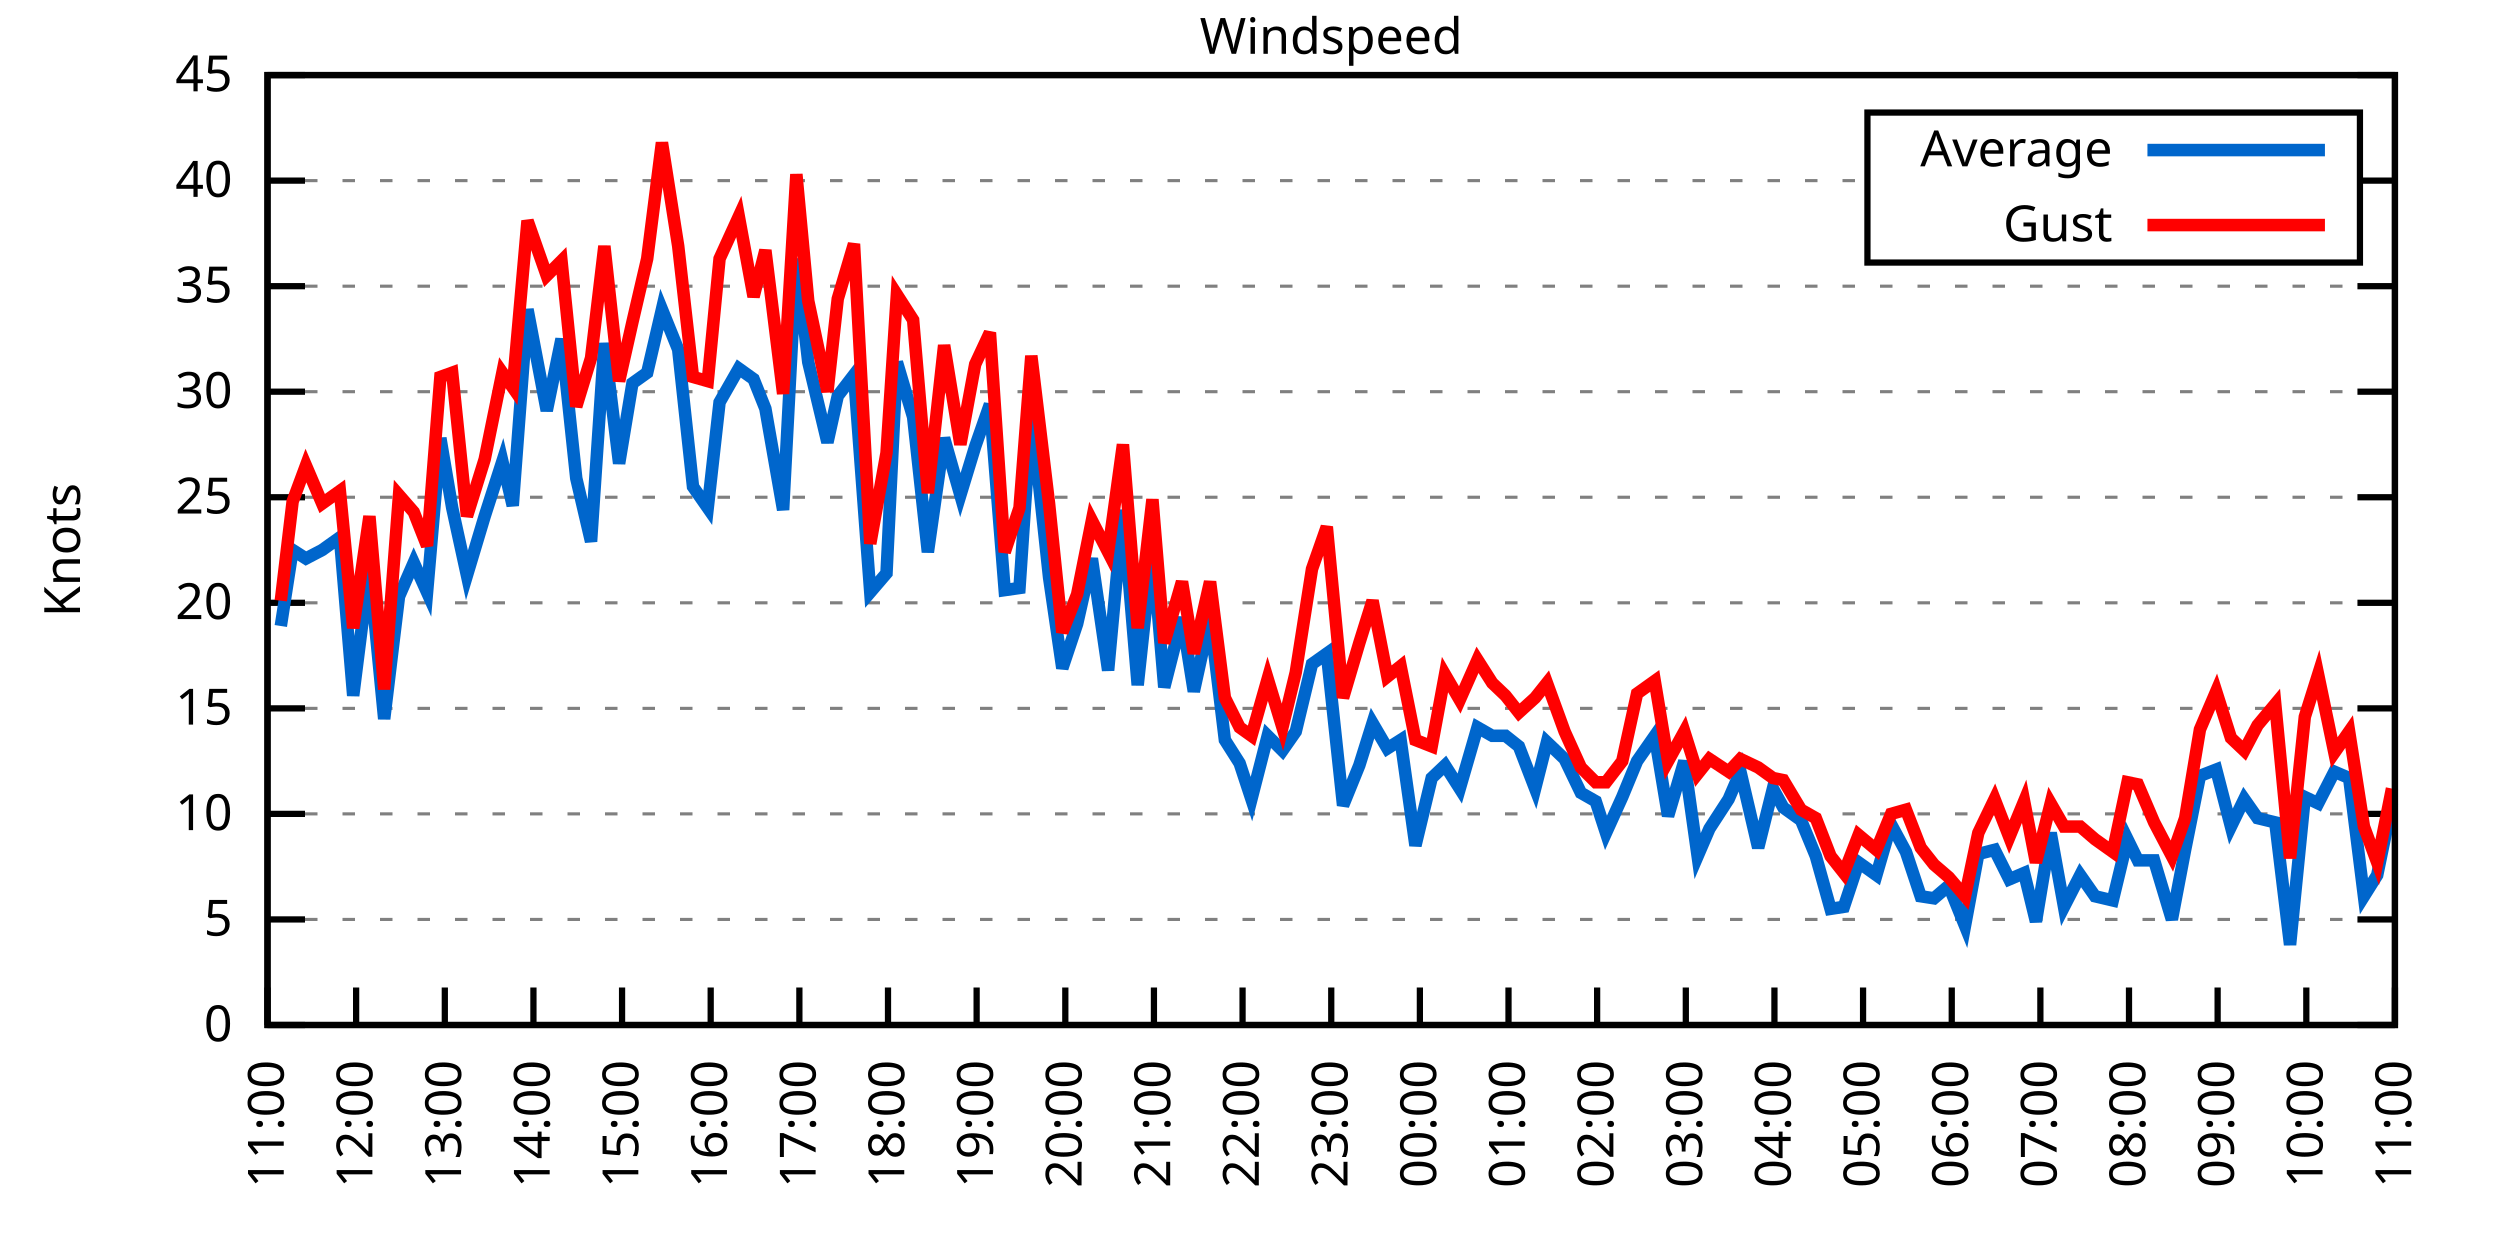
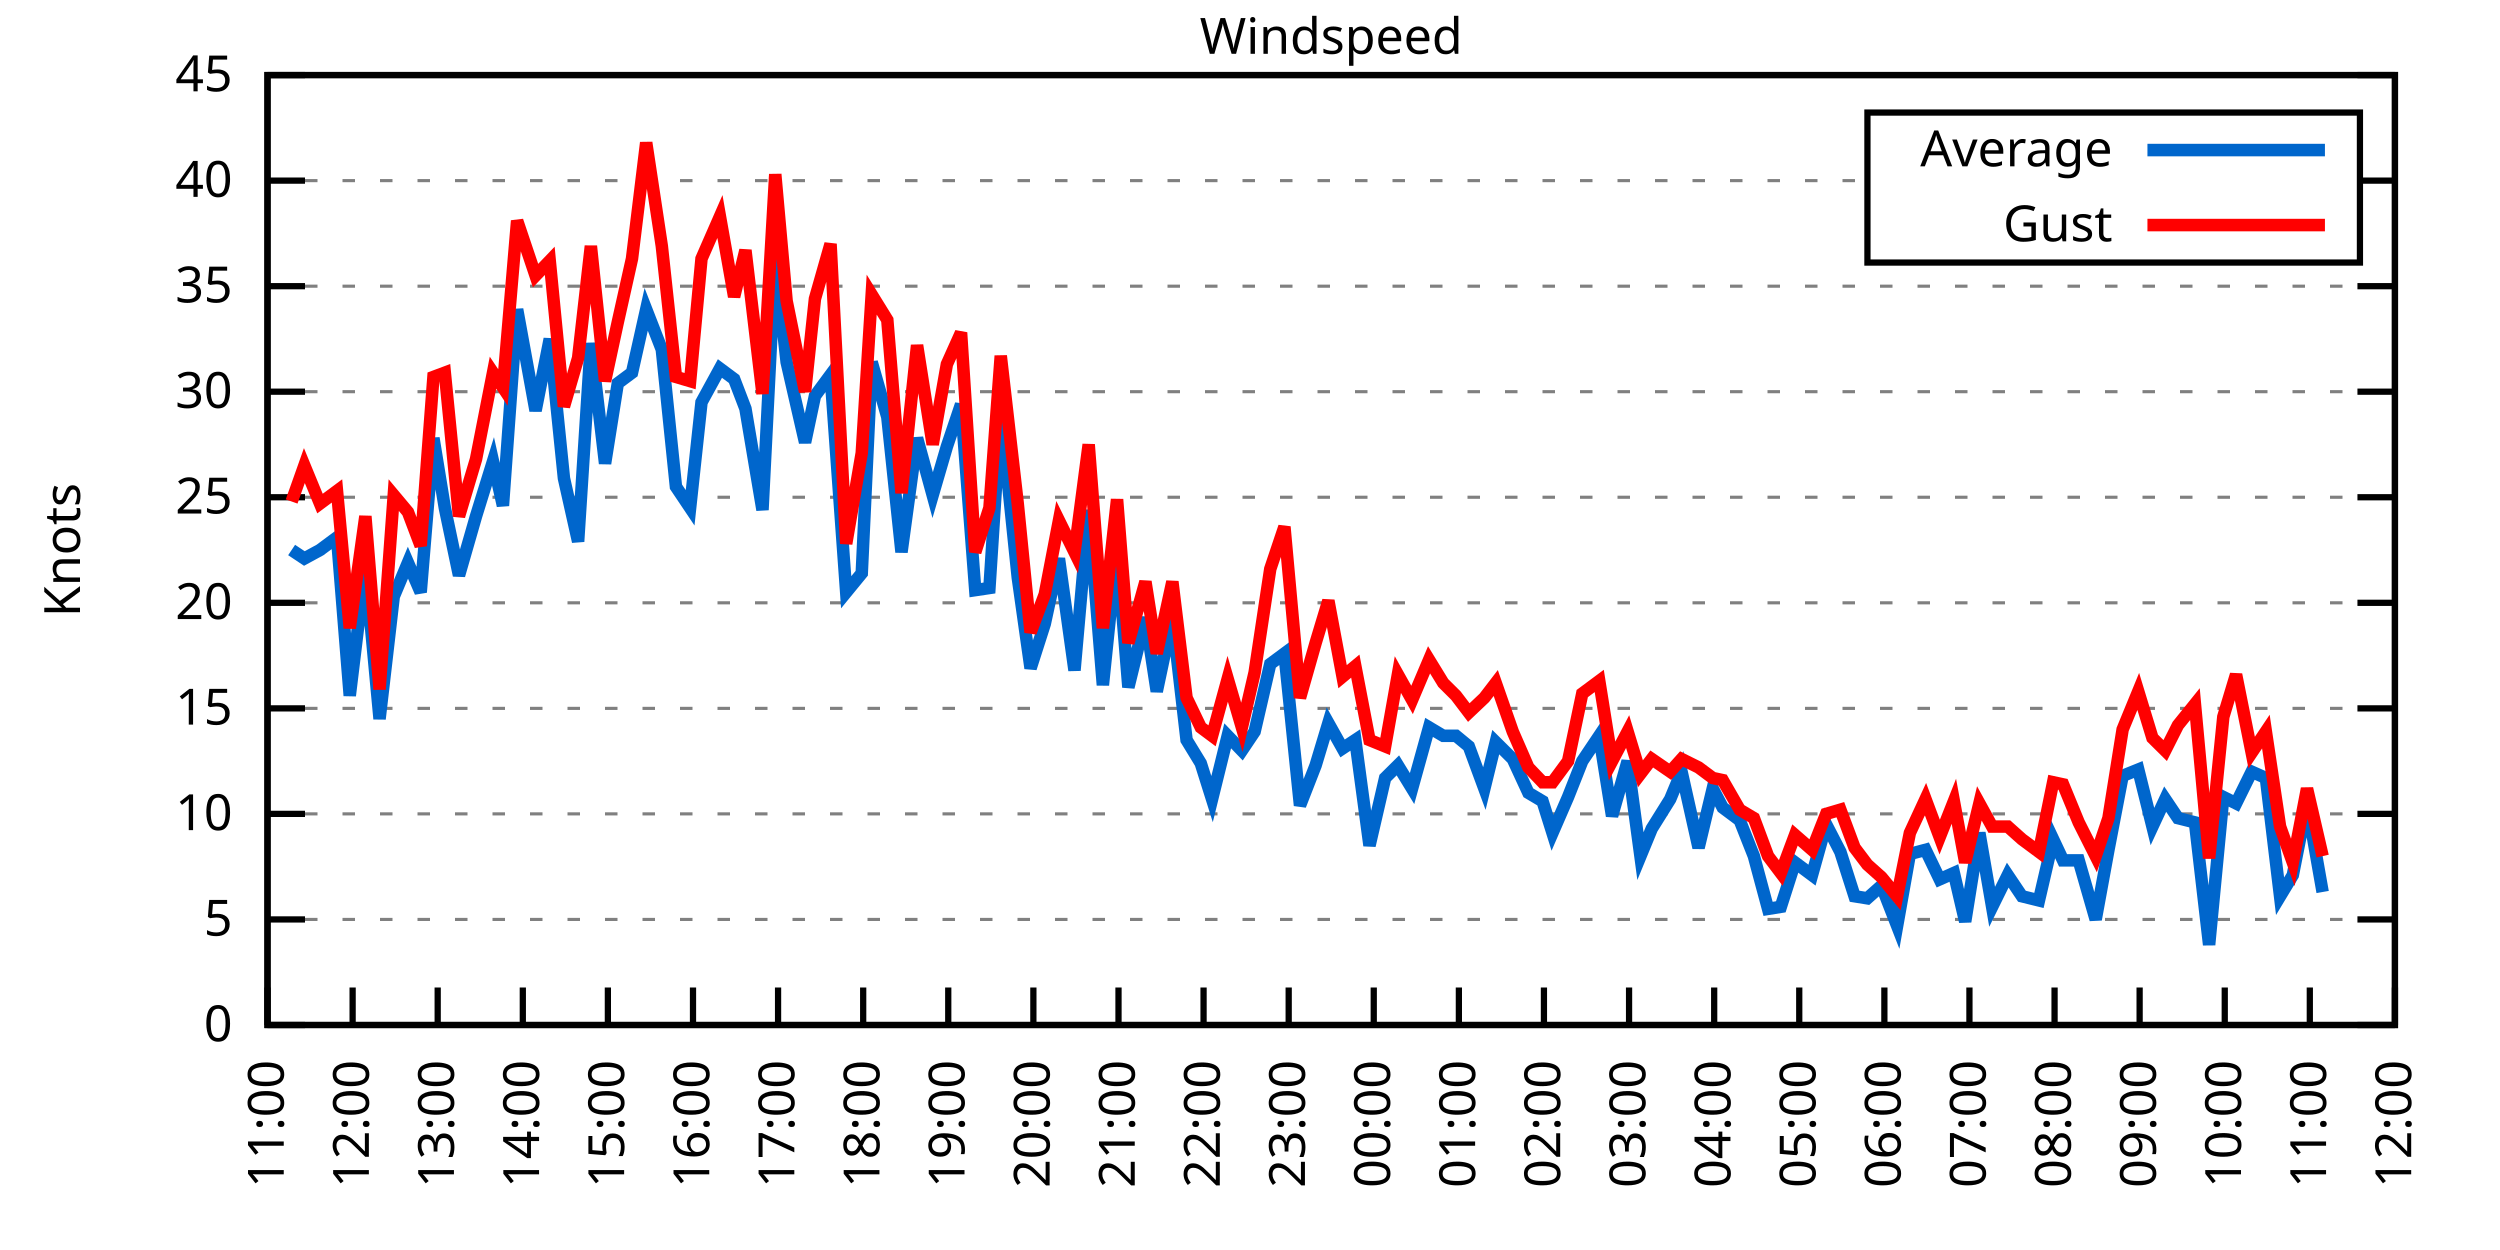
<svg xmlns="http://www.w3.org/2000/svg" xmlns:xlink="http://www.w3.org/1999/xlink" width="400" height="200" viewBox="0 0 400 200">
  <g id="gnuplot_canvas">
    <rect x="0" y="0" width="400" height="200" fill="none" />
    <defs>
      <circle id="gpDot" r="0.5" stroke-width="0.5" stroke="currentColor" />
      <path id="gpPt0" stroke-width="0.333" stroke="currentColor" d="M-1,0 h2 M0,-1 v2" />
      <path id="gpPt1" stroke-width="0.333" stroke="currentColor" d="M-1,-1 L1,1 M1,-1 L-1,1" />
      <path id="gpPt2" stroke-width="0.333" stroke="currentColor" d="M-1,0 L1,0 M0,-1 L0,1 M-1,-1 L1,1 M-1,1 L1,-1" />
      <rect id="gpPt3" stroke-width="0.333" stroke="currentColor" x="-1" y="-1" width="2" height="2" />
      <rect id="gpPt4" stroke-width="0.333" stroke="currentColor" fill="currentColor" x="-1" y="-1" width="2" height="2" />
      <circle id="gpPt5" stroke-width="0.333" stroke="currentColor" cx="0" cy="0" r="1" />
      <use xlink:href="#gpPt5" id="gpPt6" fill="currentColor" stroke="none" />
      <path id="gpPt7" stroke-width="0.333" stroke="currentColor" d="M0,-1.33 L-1.33,0.67 L1.33,0.67 z" />
      <use xlink:href="#gpPt7" id="gpPt8" fill="currentColor" stroke="none" />
      <use xlink:href="#gpPt7" id="gpPt9" stroke="currentColor" transform="rotate(180)" />
      <use xlink:href="#gpPt9" id="gpPt10" fill="currentColor" stroke="none" />
      <use xlink:href="#gpPt3" id="gpPt11" stroke="currentColor" transform="rotate(45)" />
      <use xlink:href="#gpPt11" id="gpPt12" fill="currentColor" stroke="none" />
      <path id="gpPt13" stroke-width="0.333" stroke="currentColor" d="M0,1.330 L1.265,0.411 L0.782,-1.067 L-0.782,-1.076 L-1.265,0.411 z" />
      <use xlink:href="#gpPt13" id="gpPt14" fill="currentColor" stroke="none" />
      <filter id="textbox" filterUnits="objectBoundingBox" x="0" y="0" height="1" width="1">
        <feFlood flood-color="white" flood-opacity="1" result="bgnd" />
        <feComposite in="SourceGraphic" in2="bgnd" operator="atop" />
      </filter>
      <filter id="greybox" filterUnits="objectBoundingBox" x="0" y="0" height="1" width="1">
        <feFlood flood-color="lightgrey" flood-opacity="1" result="grey" />
        <feComposite in="SourceGraphic" in2="grey" operator="atop" />
      </filter>
    </defs>
    <g fill="none" color="white" stroke="currentColor" stroke-width="1.00" stroke-linecap="butt" stroke-linejoin="miter">
</g>
    <g fill="none" color="black" stroke="currentColor" stroke-width="1.00" stroke-linecap="butt" stroke-linejoin="miter">
      <g stroke="none" shape-rendering="crispEdges">
        <polygon fill="rgb(255, 255, 255)" points="42.80,164.00 383.18,164.00 383.18,12.02 42.80,12.02 " />
      </g>
    </g>
    <g fill="none" color="black" stroke="currentColor" stroke-width="1.00" stroke-linecap="butt" stroke-linejoin="miter">
</g>
    <g fill="none" color="black" stroke="black" stroke-width="0.50" stroke-linecap="butt" stroke-linejoin="miter">
</g>
    <g fill="none" color="gray" stroke="currentColor" stroke-width="0.50" stroke-linecap="butt" stroke-linejoin="miter">
      <path stroke="gray" stroke-dasharray="2,4" class="gridline" d="M42.80,164.00 L383.19,164.00  " />
    </g>
    <g fill="none" color="gray" stroke="gray" stroke-width="1.00" stroke-linecap="butt" stroke-linejoin="miter">
</g>
    <g fill="none" color="black" stroke="currentColor" stroke-width="1.00" stroke-linecap="butt" stroke-linejoin="miter">
      <path stroke="black" d="M42.80,164.00 L48.80,164.00 M383.19,164.00 L377.19,164.00  " />
      <g transform="translate(37.20,166.60)" stroke="none" fill="black" font-family="Sans" font-size="8.00" text-anchor="end">
        <text>
          <tspan font-family="Sans"> 0</tspan>
        </text>
      </g>
    </g>
    <g fill="none" color="black" stroke="currentColor" stroke-width="1.00" stroke-linecap="butt" stroke-linejoin="miter">
</g>
    <g fill="none" color="black" stroke="black" stroke-width="0.50" stroke-linecap="butt" stroke-linejoin="miter">
</g>
    <g fill="none" color="gray" stroke="currentColor" stroke-width="0.50" stroke-linecap="butt" stroke-linejoin="miter">
      <path stroke="gray" stroke-dasharray="2,4" class="gridline" d="M42.80,147.11 L383.19,147.11  " />
    </g>
    <g fill="none" color="gray" stroke="gray" stroke-width="1.00" stroke-linecap="butt" stroke-linejoin="miter">
</g>
    <g fill="none" color="black" stroke="currentColor" stroke-width="1.00" stroke-linecap="butt" stroke-linejoin="miter">
      <path stroke="black" d="M42.80,147.11 L48.80,147.11 M383.19,147.11 L377.19,147.11  " />
      <g transform="translate(37.20,149.71)" stroke="none" fill="black" font-family="Sans" font-size="8.00" text-anchor="end">
        <text>
          <tspan font-family="Sans"> 5</tspan>
        </text>
      </g>
    </g>
    <g fill="none" color="black" stroke="currentColor" stroke-width="1.00" stroke-linecap="butt" stroke-linejoin="miter">
</g>
    <g fill="none" color="black" stroke="black" stroke-width="0.50" stroke-linecap="butt" stroke-linejoin="miter">
</g>
    <g fill="none" color="gray" stroke="currentColor" stroke-width="0.50" stroke-linecap="butt" stroke-linejoin="miter">
      <path stroke="gray" stroke-dasharray="2,4" class="gridline" d="M42.80,130.22 L383.19,130.22  " />
    </g>
    <g fill="none" color="gray" stroke="gray" stroke-width="1.00" stroke-linecap="butt" stroke-linejoin="miter">
</g>
    <g fill="none" color="black" stroke="currentColor" stroke-width="1.00" stroke-linecap="butt" stroke-linejoin="miter">
      <path stroke="black" d="M42.80,130.22 L48.80,130.22 M383.19,130.22 L377.19,130.22  " />
      <g transform="translate(37.20,132.82)" stroke="none" fill="black" font-family="Sans" font-size="8.00" text-anchor="end">
        <text>
          <tspan font-family="Sans"> 10</tspan>
        </text>
      </g>
    </g>
    <g fill="none" color="black" stroke="currentColor" stroke-width="1.00" stroke-linecap="butt" stroke-linejoin="miter">
</g>
    <g fill="none" color="black" stroke="black" stroke-width="0.50" stroke-linecap="butt" stroke-linejoin="miter">
</g>
    <g fill="none" color="gray" stroke="currentColor" stroke-width="0.50" stroke-linecap="butt" stroke-linejoin="miter">
      <path stroke="gray" stroke-dasharray="2,4" class="gridline" d="M42.80,113.34 L383.19,113.34  " />
    </g>
    <g fill="none" color="gray" stroke="gray" stroke-width="1.00" stroke-linecap="butt" stroke-linejoin="miter">
</g>
    <g fill="none" color="black" stroke="currentColor" stroke-width="1.00" stroke-linecap="butt" stroke-linejoin="miter">
      <path stroke="black" d="M42.80,113.34 L48.80,113.34 M383.19,113.34 L377.19,113.34  " />
      <g transform="translate(37.20,115.94)" stroke="none" fill="black" font-family="Sans" font-size="8.00" text-anchor="end">
        <text>
          <tspan font-family="Sans"> 15</tspan>
        </text>
      </g>
    </g>
    <g fill="none" color="black" stroke="currentColor" stroke-width="1.00" stroke-linecap="butt" stroke-linejoin="miter">
</g>
    <g fill="none" color="black" stroke="black" stroke-width="0.50" stroke-linecap="butt" stroke-linejoin="miter">
</g>
    <g fill="none" color="gray" stroke="currentColor" stroke-width="0.50" stroke-linecap="butt" stroke-linejoin="miter">
      <path stroke="gray" stroke-dasharray="2,4" class="gridline" d="M42.80,96.45 L383.19,96.45  " />
    </g>
    <g fill="none" color="gray" stroke="gray" stroke-width="1.00" stroke-linecap="butt" stroke-linejoin="miter">
</g>
    <g fill="none" color="black" stroke="currentColor" stroke-width="1.00" stroke-linecap="butt" stroke-linejoin="miter">
      <path stroke="black" d="M42.80,96.45 L48.80,96.45 M383.19,96.45 L377.19,96.45  " />
      <g transform="translate(37.20,99.05)" stroke="none" fill="black" font-family="Sans" font-size="8.00" text-anchor="end">
        <text>
          <tspan font-family="Sans"> 20</tspan>
        </text>
      </g>
    </g>
    <g fill="none" color="black" stroke="currentColor" stroke-width="1.00" stroke-linecap="butt" stroke-linejoin="miter">
</g>
    <g fill="none" color="black" stroke="black" stroke-width="0.50" stroke-linecap="butt" stroke-linejoin="miter">
</g>
    <g fill="none" color="gray" stroke="currentColor" stroke-width="0.50" stroke-linecap="butt" stroke-linejoin="miter">
      <path stroke="gray" stroke-dasharray="2,4" class="gridline" d="M42.80,79.56 L383.19,79.56  " />
    </g>
    <g fill="none" color="gray" stroke="gray" stroke-width="1.00" stroke-linecap="butt" stroke-linejoin="miter">
</g>
    <g fill="none" color="black" stroke="currentColor" stroke-width="1.00" stroke-linecap="butt" stroke-linejoin="miter">
      <path stroke="black" d="M42.80,79.56 L48.80,79.56 M383.19,79.56 L377.19,79.56  " />
      <g transform="translate(37.20,82.16)" stroke="none" fill="black" font-family="Sans" font-size="8.00" text-anchor="end">
        <text>
          <tspan font-family="Sans"> 25</tspan>
        </text>
      </g>
    </g>
    <g fill="none" color="black" stroke="currentColor" stroke-width="1.00" stroke-linecap="butt" stroke-linejoin="miter">
</g>
    <g fill="none" color="black" stroke="black" stroke-width="0.50" stroke-linecap="butt" stroke-linejoin="miter">
</g>
    <g fill="none" color="gray" stroke="currentColor" stroke-width="0.50" stroke-linecap="butt" stroke-linejoin="miter">
      <path stroke="gray" stroke-dasharray="2,4" class="gridline" d="M42.80,62.67 L383.19,62.67  " />
    </g>
    <g fill="none" color="gray" stroke="gray" stroke-width="1.00" stroke-linecap="butt" stroke-linejoin="miter">
</g>
    <g fill="none" color="black" stroke="currentColor" stroke-width="1.00" stroke-linecap="butt" stroke-linejoin="miter">
      <path stroke="black" d="M42.80,62.67 L48.80,62.67 M383.19,62.67 L377.19,62.67  " />
      <g transform="translate(37.20,65.27)" stroke="none" fill="black" font-family="Sans" font-size="8.00" text-anchor="end">
        <text>
          <tspan font-family="Sans"> 30</tspan>
        </text>
      </g>
    </g>
    <g fill="none" color="black" stroke="currentColor" stroke-width="1.00" stroke-linecap="butt" stroke-linejoin="miter">
</g>
    <g fill="none" color="black" stroke="black" stroke-width="0.50" stroke-linecap="butt" stroke-linejoin="miter">
</g>
    <g fill="none" color="gray" stroke="currentColor" stroke-width="0.50" stroke-linecap="butt" stroke-linejoin="miter">
      <path stroke="gray" stroke-dasharray="2,4" class="gridline" d="M42.80,45.79 L383.19,45.79  " />
    </g>
    <g fill="none" color="gray" stroke="gray" stroke-width="1.00" stroke-linecap="butt" stroke-linejoin="miter">
</g>
    <g fill="none" color="black" stroke="currentColor" stroke-width="1.00" stroke-linecap="butt" stroke-linejoin="miter">
      <path stroke="black" d="M42.80,45.79 L48.80,45.79 M383.19,45.79 L377.19,45.79  " />
      <g transform="translate(37.20,48.39)" stroke="none" fill="black" font-family="Sans" font-size="8.00" text-anchor="end">
        <text>
          <tspan font-family="Sans"> 35</tspan>
        </text>
      </g>
    </g>
    <g fill="none" color="black" stroke="currentColor" stroke-width="1.00" stroke-linecap="butt" stroke-linejoin="miter">
</g>
    <g fill="none" color="black" stroke="black" stroke-width="0.50" stroke-linecap="butt" stroke-linejoin="miter">
</g>
    <g fill="none" color="gray" stroke="currentColor" stroke-width="0.50" stroke-linecap="butt" stroke-linejoin="miter">
      <path stroke="gray" stroke-dasharray="2,4" class="gridline" d="M42.80,28.90 L298.79,28.90 M377.59,28.90 L383.19,28.90  " />
    </g>
    <g fill="none" color="gray" stroke="gray" stroke-width="1.00" stroke-linecap="butt" stroke-linejoin="miter">
</g>
    <g fill="none" color="black" stroke="currentColor" stroke-width="1.00" stroke-linecap="butt" stroke-linejoin="miter">
      <path stroke="black" d="M42.80,28.90 L48.80,28.90 M383.19,28.90 L377.19,28.90  " />
      <g transform="translate(37.20,31.50)" stroke="none" fill="black" font-family="Sans" font-size="8.00" text-anchor="end">
        <text>
          <tspan font-family="Sans"> 40</tspan>
        </text>
      </g>
    </g>
    <g fill="none" color="black" stroke="currentColor" stroke-width="1.00" stroke-linecap="butt" stroke-linejoin="miter">
</g>
    <g fill="none" color="black" stroke="black" stroke-width="0.50" stroke-linecap="butt" stroke-linejoin="miter">
</g>
    <g fill="none" color="gray" stroke="currentColor" stroke-width="0.50" stroke-linecap="butt" stroke-linejoin="miter">
      <path stroke="gray" stroke-dasharray="2,4" class="gridline" d="M42.80,12.01 L383.19,12.01  " />
    </g>
    <g fill="none" color="gray" stroke="gray" stroke-width="1.00" stroke-linecap="butt" stroke-linejoin="miter">
</g>
    <g fill="none" color="black" stroke="currentColor" stroke-width="1.00" stroke-linecap="butt" stroke-linejoin="miter">
      <path stroke="black" d="M42.80,12.01 L48.80,12.01 M383.19,12.01 L377.19,12.01  " />
      <g transform="translate(37.20,14.61)" stroke="none" fill="black" font-family="Sans" font-size="8.00" text-anchor="end">
        <text>
          <tspan font-family="Sans"> 45</tspan>
        </text>
      </g>
    </g>
    <g fill="none" color="black" stroke="currentColor" stroke-width="1.00" stroke-linecap="butt" stroke-linejoin="miter">
      <path stroke="black" d="M42.80,164.00 L42.80,158.00  " />
      <g transform="translate(45.40,169.60) rotate(270.00)" stroke="none" fill="black" font-family="Sans" font-size="8.00" text-anchor="end">
        <text>
          <tspan font-family="Sans">11:00</tspan>
        </text>
      </g>
    </g>
    <g fill="none" color="black" stroke="currentColor" stroke-width="1.00" stroke-linecap="butt" stroke-linejoin="miter">
-       <path stroke="black" d="M56.98,164.00 L56.98,158.00  " />
-       <g transform="translate(59.58,169.60) rotate(270.00)" stroke="none" fill="black" font-family="Sans" font-size="8.00" text-anchor="end">
+       <path stroke="black" d="M56.42,164.00 L56.42,158.00  " />
+       <g transform="translate(59.02,169.60) rotate(270.00)" stroke="none" fill="black" font-family="Sans" font-size="8.00" text-anchor="end">
        <text>
          <tspan font-family="Sans">12:00</tspan>
        </text>
      </g>
    </g>
    <g fill="none" color="black" stroke="currentColor" stroke-width="1.00" stroke-linecap="butt" stroke-linejoin="miter">
-       <path stroke="black" d="M71.17,164.00 L71.17,158.00  " />
-       <g transform="translate(73.77,169.60) rotate(270.00)" stroke="none" fill="black" font-family="Sans" font-size="8.00" text-anchor="end">
+       <path stroke="black" d="M70.03,164.00 L70.03,158.00  " />
+       <g transform="translate(72.63,169.60) rotate(270.00)" stroke="none" fill="black" font-family="Sans" font-size="8.00" text-anchor="end">
        <text>
          <tspan font-family="Sans">13:00</tspan>
        </text>
      </g>
    </g>
    <g fill="none" color="black" stroke="currentColor" stroke-width="1.00" stroke-linecap="butt" stroke-linejoin="miter">
-       <path stroke="black" d="M85.35,164.00 L85.35,158.00  " />
-       <g transform="translate(87.95,169.60) rotate(270.00)" stroke="none" fill="black" font-family="Sans" font-size="8.00" text-anchor="end">
+       <path stroke="black" d="M83.65,164.00 L83.65,158.00  " />
+       <g transform="translate(86.25,169.60) rotate(270.00)" stroke="none" fill="black" font-family="Sans" font-size="8.00" text-anchor="end">
        <text>
          <tspan font-family="Sans">14:00</tspan>
        </text>
      </g>
    </g>
    <g fill="none" color="black" stroke="currentColor" stroke-width="1.00" stroke-linecap="butt" stroke-linejoin="miter">
-       <path stroke="black" d="M99.53,164.00 L99.53,158.00  " />
-       <g transform="translate(102.13,169.60) rotate(270.00)" stroke="none" fill="black" font-family="Sans" font-size="8.00" text-anchor="end">
+       <path stroke="black" d="M97.26,164.00 L97.26,158.00  " />
+       <g transform="translate(99.86,169.60) rotate(270.00)" stroke="none" fill="black" font-family="Sans" font-size="8.00" text-anchor="end">
        <text>
          <tspan font-family="Sans">15:00</tspan>
        </text>
      </g>
    </g>
    <g fill="none" color="black" stroke="currentColor" stroke-width="1.00" stroke-linecap="butt" stroke-linejoin="miter">
-       <path stroke="black" d="M113.71,164.00 L113.71,158.00  " />
-       <g transform="translate(116.31,169.60) rotate(270.00)" stroke="none" fill="black" font-family="Sans" font-size="8.00" text-anchor="end">
+       <path stroke="black" d="M110.88,164.00 L110.88,158.00  " />
+       <g transform="translate(113.48,169.60) rotate(270.00)" stroke="none" fill="black" font-family="Sans" font-size="8.00" text-anchor="end">
        <text>
          <tspan font-family="Sans">16:00</tspan>
        </text>
      </g>
    </g>
    <g fill="none" color="black" stroke="currentColor" stroke-width="1.00" stroke-linecap="butt" stroke-linejoin="miter">
-       <path stroke="black" d="M127.90,164.00 L127.90,158.00  " />
-       <g transform="translate(130.50,169.60) rotate(270.00)" stroke="none" fill="black" font-family="Sans" font-size="8.00" text-anchor="end">
+       <path stroke="black" d="M124.49,164.00 L124.49,158.00  " />
+       <g transform="translate(127.09,169.60) rotate(270.00)" stroke="none" fill="black" font-family="Sans" font-size="8.00" text-anchor="end">
        <text>
          <tspan font-family="Sans">17:00</tspan>
        </text>
      </g>
    </g>
    <g fill="none" color="black" stroke="currentColor" stroke-width="1.00" stroke-linecap="butt" stroke-linejoin="miter">
-       <path stroke="black" d="M142.08,164.00 L142.08,158.00  " />
-       <g transform="translate(144.68,169.60) rotate(270.00)" stroke="none" fill="black" font-family="Sans" font-size="8.00" text-anchor="end">
+       <path stroke="black" d="M138.11,164.00 L138.11,158.00  " />
+       <g transform="translate(140.71,169.60) rotate(270.00)" stroke="none" fill="black" font-family="Sans" font-size="8.00" text-anchor="end">
        <text>
          <tspan font-family="Sans">18:00</tspan>
        </text>
      </g>
    </g>
    <g fill="none" color="black" stroke="currentColor" stroke-width="1.00" stroke-linecap="butt" stroke-linejoin="miter">
-       <path stroke="black" d="M156.26,164.00 L156.26,158.00  " />
-       <g transform="translate(158.86,169.60) rotate(270.00)" stroke="none" fill="black" font-family="Sans" font-size="8.00" text-anchor="end">
+       <path stroke="black" d="M151.72,164.00 L151.72,158.00  " />
+       <g transform="translate(154.32,169.60) rotate(270.00)" stroke="none" fill="black" font-family="Sans" font-size="8.00" text-anchor="end">
        <text>
          <tspan font-family="Sans">19:00</tspan>
        </text>
      </g>
    </g>
    <g fill="none" color="black" stroke="currentColor" stroke-width="1.00" stroke-linecap="butt" stroke-linejoin="miter">
-       <path stroke="black" d="M170.45,164.00 L170.45,158.00  " />
-       <g transform="translate(173.05,169.60) rotate(270.00)" stroke="none" fill="black" font-family="Sans" font-size="8.00" text-anchor="end">
+       <path stroke="black" d="M165.34,164.00 L165.34,158.00  " />
+       <g transform="translate(167.94,169.60) rotate(270.00)" stroke="none" fill="black" font-family="Sans" font-size="8.00" text-anchor="end">
        <text>
          <tspan font-family="Sans">20:00</tspan>
        </text>
      </g>
    </g>
    <g fill="none" color="black" stroke="currentColor" stroke-width="1.00" stroke-linecap="butt" stroke-linejoin="miter">
-       <path stroke="black" d="M184.63,164.00 L184.63,158.00  " />
-       <g transform="translate(187.23,169.60) rotate(270.00)" stroke="none" fill="black" font-family="Sans" font-size="8.00" text-anchor="end">
+       <path stroke="black" d="M178.96,164.00 L178.96,158.00  " />
+       <g transform="translate(181.56,169.60) rotate(270.00)" stroke="none" fill="black" font-family="Sans" font-size="8.00" text-anchor="end">
        <text>
          <tspan font-family="Sans">21:00</tspan>
        </text>
      </g>
    </g>
    <g fill="none" color="black" stroke="currentColor" stroke-width="1.00" stroke-linecap="butt" stroke-linejoin="miter">
-       <path stroke="black" d="M198.81,164.00 L198.81,158.00  " />
-       <g transform="translate(201.41,169.60) rotate(270.00)" stroke="none" fill="black" font-family="Sans" font-size="8.00" text-anchor="end">
+       <path stroke="black" d="M192.57,164.00 L192.57,158.00  " />
+       <g transform="translate(195.17,169.60) rotate(270.00)" stroke="none" fill="black" font-family="Sans" font-size="8.00" text-anchor="end">
        <text>
          <tspan font-family="Sans">22:00</tspan>
        </text>
      </g>
    </g>
    <g fill="none" color="black" stroke="currentColor" stroke-width="1.00" stroke-linecap="butt" stroke-linejoin="miter">
-       <path stroke="black" d="M213.00,164.00 L213.00,158.00  " />
-       <g transform="translate(215.60,169.60) rotate(270.00)" stroke="none" fill="black" font-family="Sans" font-size="8.00" text-anchor="end">
+       <path stroke="black" d="M206.19,164.00 L206.19,158.00  " />
+       <g transform="translate(208.79,169.60) rotate(270.00)" stroke="none" fill="black" font-family="Sans" font-size="8.00" text-anchor="end">
        <text>
          <tspan font-family="Sans">23:00</tspan>
        </text>
      </g>
    </g>
    <g fill="none" color="black" stroke="currentColor" stroke-width="1.00" stroke-linecap="butt" stroke-linejoin="miter">
-       <path stroke="black" d="M227.18,164.00 L227.18,158.00  " />
-       <g transform="translate(229.78,169.60) rotate(270.00)" stroke="none" fill="black" font-family="Sans" font-size="8.00" text-anchor="end">
+       <path stroke="black" d="M219.80,164.00 L219.80,158.00  " />
+       <g transform="translate(222.40,169.60) rotate(270.00)" stroke="none" fill="black" font-family="Sans" font-size="8.00" text-anchor="end">
        <text>
          <tspan font-family="Sans">00:00</tspan>
        </text>
      </g>
    </g>
    <g fill="none" color="black" stroke="currentColor" stroke-width="1.00" stroke-linecap="butt" stroke-linejoin="miter">
-       <path stroke="black" d="M241.36,164.00 L241.36,158.00  " />
-       <g transform="translate(243.96,169.60) rotate(270.00)" stroke="none" fill="black" font-family="Sans" font-size="8.00" text-anchor="end">
+       <path stroke="black" d="M233.42,164.00 L233.42,158.00  " />
+       <g transform="translate(236.02,169.60) rotate(270.00)" stroke="none" fill="black" font-family="Sans" font-size="8.00" text-anchor="end">
        <text>
          <tspan font-family="Sans">01:00</tspan>
        </text>
      </g>
    </g>
    <g fill="none" color="black" stroke="currentColor" stroke-width="1.00" stroke-linecap="butt" stroke-linejoin="miter">
-       <path stroke="black" d="M255.54,164.00 L255.54,158.00  " />
-       <g transform="translate(258.14,169.60) rotate(270.00)" stroke="none" fill="black" font-family="Sans" font-size="8.00" text-anchor="end">
+       <path stroke="black" d="M247.03,164.00 L247.03,158.00  " />
+       <g transform="translate(249.63,169.60) rotate(270.00)" stroke="none" fill="black" font-family="Sans" font-size="8.00" text-anchor="end">
        <text>
          <tspan font-family="Sans">02:00</tspan>
        </text>
      </g>
    </g>
    <g fill="none" color="black" stroke="currentColor" stroke-width="1.00" stroke-linecap="butt" stroke-linejoin="miter">
-       <path stroke="black" d="M269.73,164.00 L269.73,158.00  " />
-       <g transform="translate(272.33,169.60) rotate(270.00)" stroke="none" fill="black" font-family="Sans" font-size="8.00" text-anchor="end">
+       <path stroke="black" d="M260.65,164.00 L260.65,158.00  " />
+       <g transform="translate(263.25,169.60) rotate(270.00)" stroke="none" fill="black" font-family="Sans" font-size="8.00" text-anchor="end">
        <text>
          <tspan font-family="Sans">03:00</tspan>
        </text>
      </g>
    </g>
    <g fill="none" color="black" stroke="currentColor" stroke-width="1.00" stroke-linecap="butt" stroke-linejoin="miter">
-       <path stroke="black" d="M283.91,164.00 L283.91,158.00  " />
-       <g transform="translate(286.51,169.60) rotate(270.00)" stroke="none" fill="black" font-family="Sans" font-size="8.00" text-anchor="end">
+       <path stroke="black" d="M274.27,164.00 L274.27,158.00  " />
+       <g transform="translate(276.87,169.60) rotate(270.00)" stroke="none" fill="black" font-family="Sans" font-size="8.00" text-anchor="end">
        <text>
          <tspan font-family="Sans">04:00</tspan>
        </text>
      </g>
    </g>
    <g fill="none" color="black" stroke="currentColor" stroke-width="1.00" stroke-linecap="butt" stroke-linejoin="miter">
-       <path stroke="black" d="M298.09,164.00 L298.09,158.00  " />
-       <g transform="translate(300.69,169.60) rotate(270.00)" stroke="none" fill="black" font-family="Sans" font-size="8.00" text-anchor="end">
+       <path stroke="black" d="M287.88,164.00 L287.88,158.00  " />
+       <g transform="translate(290.48,169.60) rotate(270.00)" stroke="none" fill="black" font-family="Sans" font-size="8.00" text-anchor="end">
        <text>
          <tspan font-family="Sans">05:00</tspan>
        </text>
      </g>
    </g>
    <g fill="none" color="black" stroke="currentColor" stroke-width="1.00" stroke-linecap="butt" stroke-linejoin="miter">
-       <path stroke="black" d="M312.28,164.00 L312.28,158.00  " />
-       <g transform="translate(314.88,169.60) rotate(270.00)" stroke="none" fill="black" font-family="Sans" font-size="8.00" text-anchor="end">
+       <path stroke="black" d="M301.50,164.00 L301.50,158.00  " />
+       <g transform="translate(304.10,169.60) rotate(270.00)" stroke="none" fill="black" font-family="Sans" font-size="8.00" text-anchor="end">
        <text>
          <tspan font-family="Sans">06:00</tspan>
        </text>
      </g>
    </g>
    <g fill="none" color="black" stroke="currentColor" stroke-width="1.00" stroke-linecap="butt" stroke-linejoin="miter">
-       <path stroke="black" d="M326.46,164.00 L326.46,158.00  " />
-       <g transform="translate(329.06,169.60) rotate(270.00)" stroke="none" fill="black" font-family="Sans" font-size="8.00" text-anchor="end">
+       <path stroke="black" d="M315.11,164.00 L315.11,158.00  " />
+       <g transform="translate(317.71,169.60) rotate(270.00)" stroke="none" fill="black" font-family="Sans" font-size="8.00" text-anchor="end">
        <text>
          <tspan font-family="Sans">07:00</tspan>
        </text>
      </g>
    </g>
    <g fill="none" color="black" stroke="currentColor" stroke-width="1.00" stroke-linecap="butt" stroke-linejoin="miter">
-       <path stroke="black" d="M340.64,164.00 L340.64,158.00  " />
-       <g transform="translate(343.24,169.60) rotate(270.00)" stroke="none" fill="black" font-family="Sans" font-size="8.00" text-anchor="end">
+       <path stroke="black" d="M328.73,164.00 L328.73,158.00  " />
+       <g transform="translate(331.33,169.60) rotate(270.00)" stroke="none" fill="black" font-family="Sans" font-size="8.00" text-anchor="end">
        <text>
          <tspan font-family="Sans">08:00</tspan>
        </text>
      </g>
    </g>
    <g fill="none" color="black" stroke="currentColor" stroke-width="1.00" stroke-linecap="butt" stroke-linejoin="miter">
-       <path stroke="black" d="M354.82,164.00 L354.82,158.00  " />
-       <g transform="translate(357.42,169.60) rotate(270.00)" stroke="none" fill="black" font-family="Sans" font-size="8.00" text-anchor="end">
+       <path stroke="black" d="M342.34,164.00 L342.34,158.00  " />
+       <g transform="translate(344.94,169.60) rotate(270.00)" stroke="none" fill="black" font-family="Sans" font-size="8.00" text-anchor="end">
        <text>
          <tspan font-family="Sans">09:00</tspan>
        </text>
      </g>
    </g>
    <g fill="none" color="black" stroke="currentColor" stroke-width="1.00" stroke-linecap="butt" stroke-linejoin="miter">
-       <path stroke="black" d="M369.01,164.00 L369.01,158.00  " />
-       <g transform="translate(371.61,169.60) rotate(270.00)" stroke="none" fill="black" font-family="Sans" font-size="8.00" text-anchor="end">
+       <path stroke="black" d="M355.96,164.00 L355.96,158.00  " />
+       <g transform="translate(358.56,169.60) rotate(270.00)" stroke="none" fill="black" font-family="Sans" font-size="8.00" text-anchor="end">
        <text>
          <tspan font-family="Sans">10:00</tspan>
+         </text>
+       </g>
+     </g>
+     <g fill="none" color="black" stroke="currentColor" stroke-width="1.00" stroke-linecap="butt" stroke-linejoin="miter">
+       <path stroke="black" d="M369.57,164.00 L369.57,158.00  " />
+       <g transform="translate(372.17,169.60) rotate(270.00)" stroke="none" fill="black" font-family="Sans" font-size="8.00" text-anchor="end">
+         <text>
+           <tspan font-family="Sans">11:00</tspan>
        </text>
      </g>
    </g>
    <g fill="none" color="black" stroke="currentColor" stroke-width="1.00" stroke-linecap="butt" stroke-linejoin="miter">
      <path stroke="black" d="M383.19,164.00 L383.19,158.00  " />
      <g transform="translate(385.79,169.60) rotate(270.00)" stroke="none" fill="black" font-family="Sans" font-size="8.00" text-anchor="end">
        <text>
-           <tspan font-family="Sans">11:00</tspan>
+           <tspan font-family="Sans">12:00</tspan>
        </text>
      </g>
    </g>
    <g fill="none" color="black" stroke="currentColor" stroke-width="1.00" stroke-linecap="butt" stroke-linejoin="miter">
</g>
    <g fill="none" color="black" stroke="currentColor" stroke-width="1.00" stroke-linecap="butt" stroke-linejoin="miter">
      <path stroke="black" d="M42.80,12.01 L42.80,164.00 L383.19,164.00 L383.19,12.01 L42.80,12.01 Z  " />
    </g>
    <g fill="none" color="black" stroke="currentColor" stroke-width="1.00" stroke-linecap="butt" stroke-linejoin="miter">
</g>
    <g fill="none" color="black" stroke="currentColor" stroke-width="1.00" stroke-linecap="butt" stroke-linejoin="miter">
      <path stroke="black" d="M298.79,42.01 L298.79,18.01 L377.59,18.01 L377.59,42.01 L298.79,42.01 Z  " />
    </g>
    <g id="Windspeed_plot_1">
      <g fill="none" color="white" stroke="black" stroke-width="2.00" stroke-linecap="butt" stroke-linejoin="miter">
</g>
      <g fill="none" color="black" stroke="currentColor" stroke-width="2.00" stroke-linecap="butt" stroke-linejoin="miter">
        <g transform="translate(337.99,26.61)" stroke="none" fill="black" font-family="Sans" font-size="8.00" text-anchor="end">
          <text>
            <tspan font-family="Sans">Average</tspan>
          </text>
        </g>
      </g>
      <g fill="none" color="black" stroke="currentColor" stroke-width="2.00" stroke-linecap="butt" stroke-linejoin="miter">
-         <path stroke="rgb(  0, 102, 204)" d="M343.59,24.01 L371.99,24.01 M44.93,100.16 L46.82,88.00 L48.95,89.36 L51.55,88.00 L54.38,85.98 L56.51,111.31   L59.11,90.71 L61.47,115.03 L63.84,95.44 L66.20,90.03 L68.33,94.76 L70.46,70.10 L72.35,81.25 L74.71,92.06   L77.55,82.60 L80.38,73.82 L82.04,80.91 L84.40,49.50 L87.48,65.71 L89.84,54.23 L92.20,76.52 L94.57,86.65   L96.70,54.90 L99.06,74.16 L101.19,61.32 L103.55,59.63 L105.91,49.50 L108.51,55.92 L110.88,77.87 L113.24,81.25   L115.13,64.36 L118.21,58.96 L120.57,60.65 L122.46,65.38 L125.30,81.59 L127.42,41.39 L129.32,57.94 L132.39,70.78   L134.04,63.35 L136.64,59.97 L139.24,94.76 L141.84,91.72 L143.50,57.94 L146.10,66.73 L148.46,88.34 L151.06,70.10   L153.66,79.22 L156.03,71.45 L158.39,64.70 L160.75,94.42 L163.12,94.08 L165.01,66.05 L167.85,92.40 L169.97,106.92   L172.34,99.83 L174.70,89.36 L177.30,107.26 L179.67,81.59 L182.03,109.62 L184.39,87.67 L186.28,109.96 L189.12,98.81   L191.01,110.63 L193.61,98.81 L195.98,118.40 L198.34,122.12 L200.23,127.86 L202.83,117.73 L205.19,120.09 L207.32,117.05   L209.92,106.24 L212.29,104.56 L214.89,128.87 L217.49,122.46 L219.61,115.70 L221.98,119.75 L224.10,118.40 L226.47,135.29   L229.07,124.48 L231.20,122.46 L233.56,126.17 L236.40,116.38 L238.76,117.73 L240.89,117.73 L243.02,119.42 L245.62,126.17   L247.51,118.74 L250.34,121.44 L252.94,126.85 L255.31,128.20 L256.96,133.26 L259.56,127.52 L261.93,121.78 L264.76,117.73   L266.89,130.56 L269.49,121.78 L271.62,136.98 L273.51,132.59 L276.58,127.86 L278.47,123.47 L281.31,135.63 L283.67,126.17   L285.33,129.21 L288.16,131.24 L290.53,136.98 L292.89,145.42 L295.02,145.09 L297.38,137.99 L300.22,140.02 L302.58,131.91   L304.95,136.30 L307.31,143.40 L309.44,143.73 L311.80,141.71 L314.40,148.13 L316.53,136.64 L319.13,135.97 L321.49,140.69   L323.86,139.68 L325.75,147.45 L328.11,133.26 L330.24,145.09 L332.84,140.02 L335.20,143.40 L338.04,144.07 L340.40,134.28   L342.06,137.66 L344.66,137.66 L347.50,147.11 L349.62,135.97 L351.99,124.14 L354.59,123.13 L356.95,132.25 L359.08,127.86   L361.21,130.90 L364.04,131.58 L366.41,151.17 L368.77,127.52 L370.90,128.54 L373.50,123.47 L375.86,124.48 L378.23,143.40   L380.35,140.02 L382.72,128.54  " />
+         <path stroke="rgb(  0, 102, 204)" d="M343.59,24.01 L371.99,24.01 M46.66,88.00 L48.70,89.36 L51.20,88.00 L53.92,85.98 L55.96,111.31 L58.46,90.71   L60.73,115.03 L63.00,95.44 L65.27,90.03 L67.31,94.76 L69.35,70.10 L71.17,81.25 L73.44,92.06 L76.16,82.60   L78.88,73.82 L80.47,80.91 L82.74,49.50 L85.69,65.71 L87.96,54.23 L90.23,76.52 L92.50,86.65 L94.54,54.90   L96.81,74.16 L98.85,61.32 L101.12,59.63 L103.39,49.50 L105.89,55.92 L108.15,77.87 L110.42,81.25 L112.24,64.36   L115.19,58.96 L117.46,60.65 L119.27,65.38 L122.00,81.59 L124.04,41.39 L125.86,57.94 L128.81,70.78 L130.39,63.35   L132.89,59.97 L135.39,94.76 L137.88,91.72 L139.47,57.94 L141.97,66.73 L144.24,88.34 L146.73,70.10 L149.23,79.22   L151.50,71.45 L153.77,64.70 L156.04,94.42 L158.31,94.08 L160.12,66.05 L162.84,92.40 L164.89,106.92 L167.16,99.83   L169.43,89.36 L171.92,107.26 L174.19,81.59 L176.46,109.62 L178.73,87.67 L180.54,109.96 L183.27,98.81 L185.08,110.63   L187.58,98.81 L189.85,118.40 L192.12,122.12 L193.93,127.86 L196.43,117.73 L198.70,120.09 L200.74,117.05 L203.24,106.24   L205.51,104.56 L208.00,128.87 L210.50,122.46 L212.54,115.70 L214.81,119.75 L216.85,118.40 L219.12,135.29 L221.62,124.48   L223.66,122.46 L225.93,126.17 L228.65,116.38 L230.92,117.73 L232.96,117.73 L235.01,119.42 L237.50,126.17 L239.32,118.74   L242.04,121.44 L244.54,126.85 L246.81,128.20 L248.40,133.26 L250.89,127.52 L253.16,121.78 L255.88,117.73 L257.93,130.56   L260.42,121.78 L262.47,136.98 L264.28,132.59 L267.23,127.86 L269.05,123.47 L271.77,135.63 L274.04,126.17 L275.63,129.21   L278.35,131.24 L280.62,136.98 L282.89,145.42 L284.93,145.09 L287.20,137.99 L289.92,140.02 L292.19,131.91 L294.46,136.30   L296.73,143.40 L298.77,143.73 L301.04,141.71 L303.54,148.13 L305.58,136.64 L308.08,135.97 L310.35,140.69 L312.62,139.68   L314.43,147.45 L316.70,133.26 L318.74,145.09 L321.24,140.02 L323.51,143.40 L326.23,144.07 L328.50,134.28 L330.09,137.66   L332.59,137.66 L335.31,147.11 L337.35,135.97 L339.62,124.14 L342.12,123.13 L344.39,132.25 L346.43,127.86 L348.47,130.90   L351.19,131.58 L353.46,151.17 L355.73,127.52 L357.77,128.54 L360.27,123.47 L362.54,124.48 L364.81,143.40 L366.85,140.02   L369.12,128.54 L371.62,142.72  " />
      </g>
    </g>
    <g id="Windspeed_plot_2">
      <g fill="none" color="black" stroke="currentColor" stroke-width="2.00" stroke-linecap="butt" stroke-linejoin="miter">
        <g transform="translate(337.99,38.61)" stroke="none" fill="black" font-family="Sans" font-size="8.00" text-anchor="end">
          <text>
            <tspan font-family="Sans">Gust</tspan>
          </text>
        </g>
      </g>
      <g fill="none" color="black" stroke="currentColor" stroke-width="2.00" stroke-linecap="butt" stroke-linejoin="miter">
-         <path stroke="rgb(255,   0,   0)" d="M343.59,36.01 L371.99,36.01 M44.93,96.11 L46.82,80.24 L48.95,74.49 L51.55,80.57 L54.38,78.55 L56.51,100.50   L59.11,82.60 L61.47,110.30 L63.84,79.22 L66.20,81.93 L68.33,87.33 L70.46,60.31 L72.35,59.63 L74.71,82.60   L77.55,73.48 L80.38,59.63 L82.04,62.00 L84.40,35.32 L87.48,44.10 L89.84,41.73 L92.20,65.04 L94.57,57.27   L96.70,39.37 L99.06,60.98 L101.19,51.53 L103.55,41.39 L105.91,22.82 L108.51,39.37 L110.88,60.31 L113.24,60.98   L115.13,41.39 L118.21,34.64 L120.57,47.47 L122.46,40.04 L125.30,63.01 L127.42,27.88 L129.32,48.15 L132.39,62.67   L134.04,47.81 L136.64,39.03 L139.24,86.99 L141.84,72.47 L143.50,47.14 L146.10,51.19 L148.46,78.89 L151.06,55.24   L153.66,71.12 L156.03,58.28 L158.39,53.22 L160.75,88.34 L163.12,81.25 L165.01,56.93 L167.85,80.57 L169.97,101.18   L172.34,95.10 L174.70,83.28 L177.30,88.34 L179.67,71.12 L182.03,100.50 L184.39,79.90 L186.28,102.87 L189.12,93.07   L191.01,104.56 L193.61,93.07 L195.98,111.65 L198.34,116.38 L200.23,117.73 L202.83,108.61 L205.19,116.38 L207.32,107.59   L209.92,91.04 L212.29,84.29 L214.89,111.65 L217.49,102.87 L219.61,96.11 L221.98,108.27 L224.10,106.58 L226.47,118.40   L229.07,119.42 L231.20,107.93 L233.56,111.99 L236.40,105.57 L238.76,109.28 L240.89,111.31 L243.02,114.01 L245.62,111.65   L247.51,109.28 L250.34,117.05 L252.94,122.79 L255.31,125.16 L256.96,125.16 L259.56,121.78 L261.93,110.97 L264.76,108.95   L266.89,121.78 L269.49,117.05 L271.62,123.81 L273.51,121.44 L276.58,123.47 L278.47,121.44 L281.31,122.79 L283.67,124.48   L285.33,124.82 L288.16,129.55 L290.53,130.90 L292.89,136.98 L295.02,139.68 L297.38,133.60 L300.22,135.97 L302.58,130.22   L304.95,129.55 L307.31,135.63 L309.44,138.33 L311.80,140.36 L314.40,143.40 L316.53,133.26 L319.13,127.86 L321.49,133.94   L323.86,128.20 L325.75,137.99 L328.11,128.54 L330.24,132.25 L332.84,132.25 L335.20,134.28 L338.04,136.30 L340.40,125.16   L342.06,125.50 L344.66,131.58 L347.50,136.98 L349.62,130.90 L351.99,116.71 L354.59,110.63 L356.95,118.07 L359.08,120.09   L361.21,116.04 L364.04,112.66 L366.41,137.32 L368.77,114.69 L370.90,107.93 L373.50,120.43 L375.86,117.05 L378.23,132.25   L380.35,137.99 L382.72,126.17  " />
+         <path stroke="rgb(255,   0,   0)" d="M343.59,36.01 L371.99,36.01 M46.66,80.24 L48.70,74.49 L51.20,80.57 L53.92,78.55 L55.96,100.50 L58.46,82.60   L60.73,110.30 L63.00,79.22 L65.27,81.93 L67.31,87.33 L69.35,60.31 L71.17,59.63 L73.44,82.60 L76.16,73.48   L78.88,59.63 L80.47,62.00 L82.74,35.32 L85.69,44.10 L87.96,41.73 L90.23,65.04 L92.50,57.27 L94.54,39.37   L96.81,60.98 L98.85,51.53 L101.12,41.39 L103.39,22.82 L105.89,39.37 L108.15,60.31 L110.42,60.98 L112.24,41.39   L115.19,34.64 L117.46,47.47 L119.27,40.04 L122.00,63.01 L124.04,27.88 L125.86,48.15 L128.81,62.67 L130.39,47.81   L132.89,39.03 L135.39,86.99 L137.88,72.47 L139.47,47.14 L141.97,51.19 L144.24,78.89 L146.73,55.24 L149.23,71.12   L151.50,58.28 L153.77,53.22 L156.04,88.34 L158.31,81.25 L160.12,56.93 L162.84,80.57 L164.89,101.18 L167.16,95.10   L169.43,83.28 L171.92,88.34 L174.19,71.12 L176.46,100.50 L178.73,79.90 L180.54,102.87 L183.27,93.07 L185.08,104.56   L187.58,93.07 L189.85,111.65 L192.12,116.38 L193.93,117.73 L196.43,108.61 L198.70,116.38 L200.74,107.59 L203.24,91.04   L205.51,84.29 L208.00,111.65 L210.50,102.87 L212.54,96.11 L214.81,108.27 L216.85,106.58 L219.12,118.40 L221.62,119.42   L223.66,107.93 L225.93,111.99 L228.65,105.57 L230.92,109.28 L232.96,111.31 L235.01,114.01 L237.50,111.65 L239.32,109.28   L242.04,117.05 L244.54,122.79 L246.81,125.16 L248.40,125.16 L250.89,121.78 L253.16,110.97 L255.88,108.95 L257.93,121.78   L260.42,117.05 L262.47,123.81 L264.28,121.44 L267.23,123.47 L269.05,121.44 L271.77,122.79 L274.04,124.48 L275.63,124.82   L278.35,129.55 L280.62,130.90 L282.89,136.98 L284.93,139.68 L287.20,133.60 L289.92,135.97 L292.19,130.22 L294.46,129.55   L296.73,135.63 L298.77,138.33 L301.04,140.36 L303.54,143.40 L305.58,133.26 L308.08,127.86 L310.35,133.94 L312.62,128.20   L314.43,137.99 L316.70,128.54 L318.74,132.25 L321.24,132.25 L323.51,134.28 L326.23,136.30 L328.50,125.16 L330.09,125.50   L332.59,131.58 L335.31,136.98 L337.35,130.90 L339.62,116.71 L342.12,110.63 L344.39,118.07 L346.43,120.09 L348.47,116.04   L351.19,112.66 L353.46,137.32 L355.73,114.69 L357.77,107.93 L360.27,120.43 L362.54,117.05 L364.81,132.25 L366.85,137.99   L369.12,126.17 L371.62,136.98  " />
      </g>
    </g>
    <g fill="none" color="black" stroke="currentColor" stroke-width="2.00" stroke-linecap="butt" stroke-linejoin="miter">
</g>
    <g fill="none" color="black" stroke="black" stroke-width="1.00" stroke-linecap="butt" stroke-linejoin="miter">
</g>
    <g fill="none" color="black" stroke="currentColor" stroke-width="1.00" stroke-linecap="butt" stroke-linejoin="miter">
      <path stroke="black" d="M42.80,12.01 L42.80,164.00 L383.19,164.00 L383.19,12.01 L42.80,12.01 Z  " />
      <g transform="translate(12.80,88.01) rotate(270.00)" stroke="none" fill="black" font-family="Sans" font-size="8.00" text-anchor="middle">
        <text>
          <tspan font-family="Sans">Knots</tspan>
        </text>
      </g>
    </g>
    <g fill="none" color="black" stroke="currentColor" stroke-width="1.00" stroke-linecap="butt" stroke-linejoin="miter">
</g>
    <g fill="none" color="black" stroke="currentColor" stroke-width="1.00" stroke-linecap="butt" stroke-linejoin="miter">
      <g transform="translate(212.99,8.61)" stroke="none" fill="black" font-family="Sans" font-size="8.00" text-anchor="middle">
        <text>
          <tspan font-family="Sans">Windspeed</tspan>
        </text>
      </g>
    </g>
    <g fill="none" color="black" stroke="currentColor" stroke-width="1.00" stroke-linecap="butt" stroke-linejoin="miter">
</g>
  </g>
</svg>
